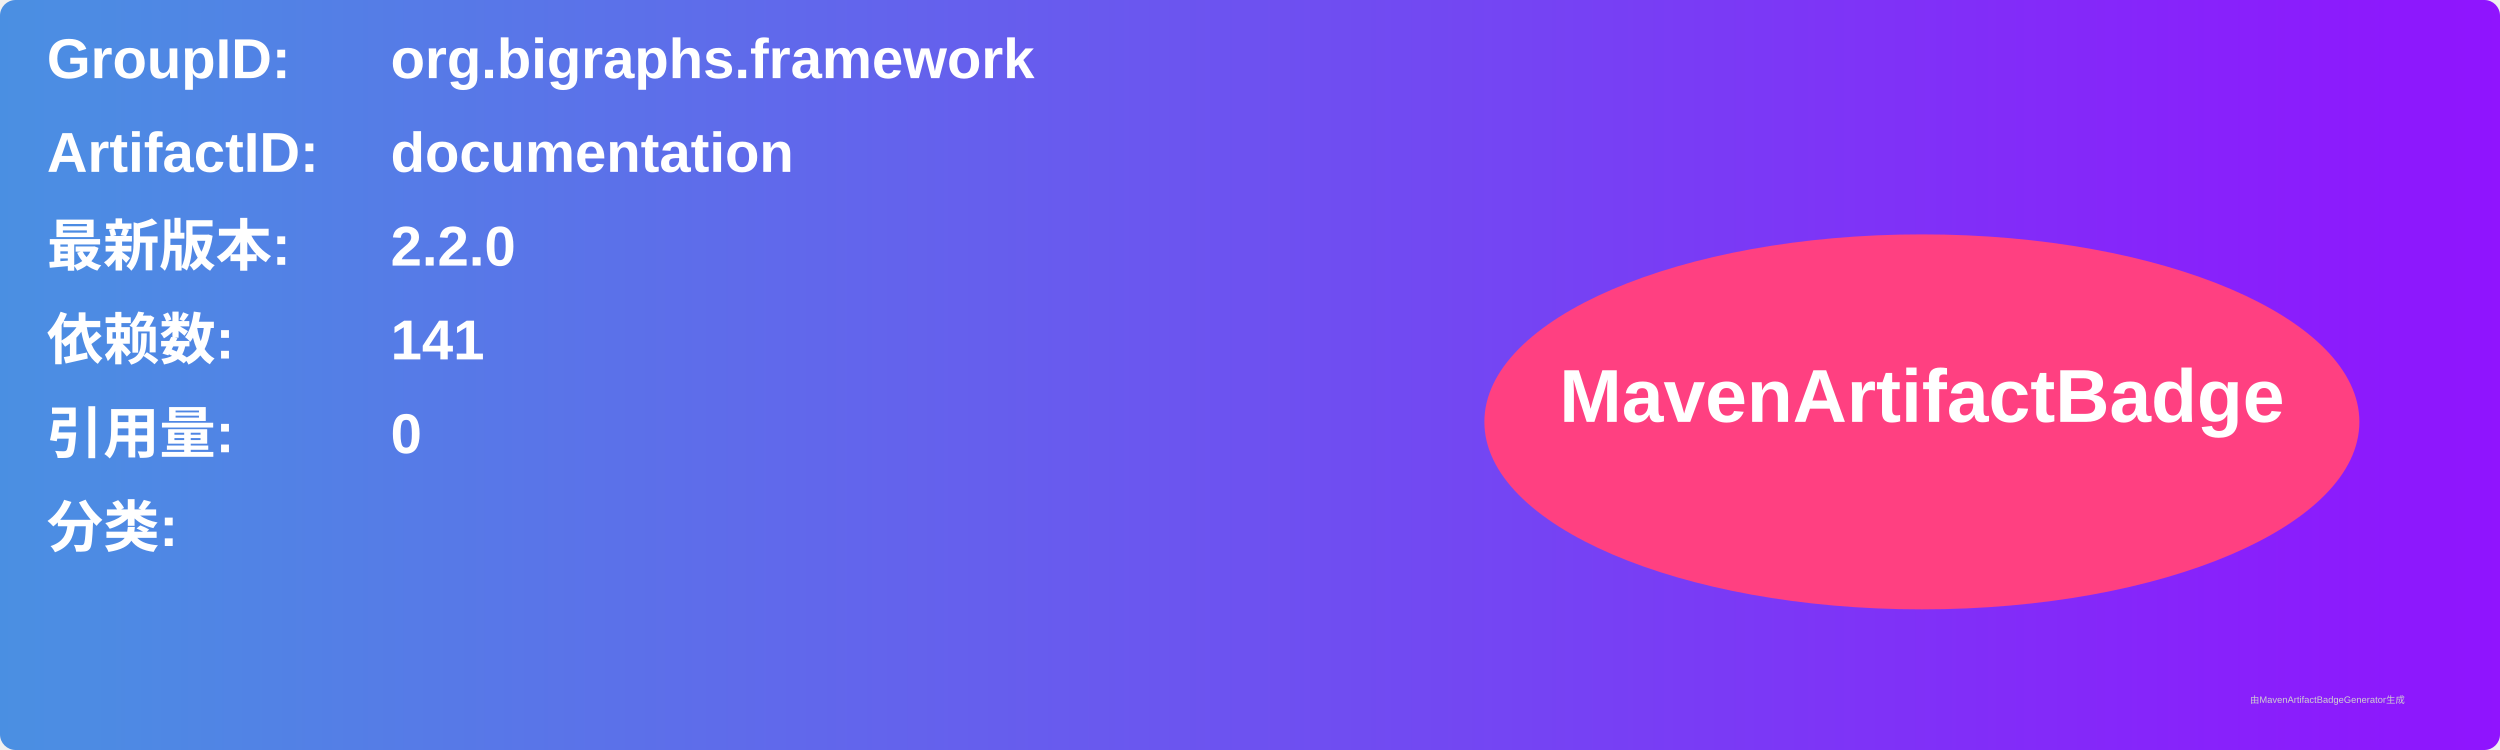
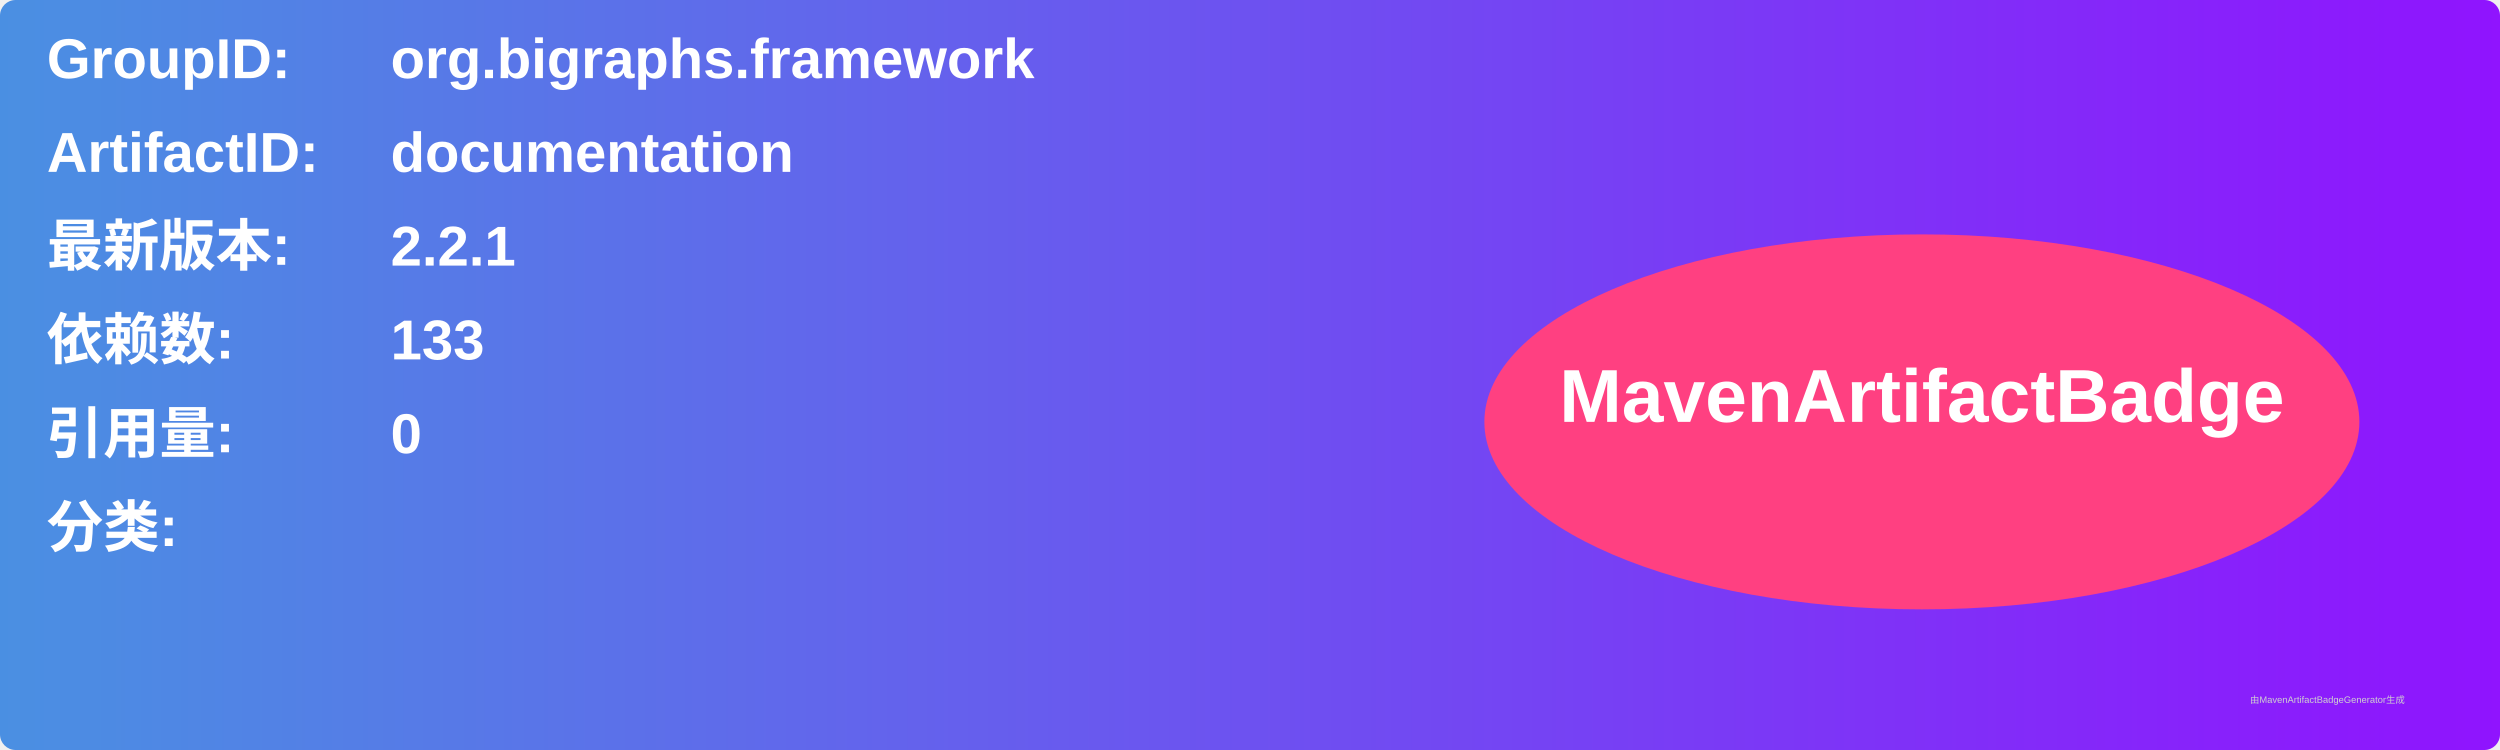
<svg xmlns="http://www.w3.org/2000/svg" width="800" height="240" viewBox="0 0 800 240">
  <linearGradient id="grad" x1="0%" y1="0%" x2="100%" y2="0%">
    <stop offset="0%" stop-color="#4a90e2" />
    <stop offset="100%" stop-color="#9013fe" />
  </linearGradient>
  <rect width="100%" height="100%" rx="5" ry="5" fill="url(#grad)" />
  <g transform="translate(15, 15)">
    <text x="0" y="10" font-family="Arial" font-size="18" fill="white" font-weight="bold" width="260">GroupID:</text>
    <text x="110" y="10" font-family="Arial" font-size="18" fill="white" font-weight="bold" width="460">org.bigraphs.framework</text>
    <text x="0" y="40" font-family="Arial" font-size="18" fill="white" font-weight="bold" width="260">ArtifactID:</text>
    <text x="110" y="40" font-family="Arial" font-size="18" fill="white" font-weight="bold" width="460">documentation</text>
    <text x="0" y="70" font-family="Arial" font-size="18" fill="white" font-weight="bold">最新版本:</text>
    <text x="110" y="70" font-family="Arial" font-size="18" fill="white" font-weight="bold">
-       <tspan font-weight="bold">2.2.0</tspan>
+       <tspan font-weight="bold">2.2.1</tspan>
    </text>
    <text x="0" y="100" font-family="Arial" font-size="18" fill="white" font-weight="bold">依赖数: </text>
    <text x="110" y="100" font-family="Arial" font-size="18" fill="white">
-       <tspan font-weight="bold">141</tspan>
+       <tspan font-weight="bold">133</tspan>
    </text>
    <text x="0" y="130" font-family="Arial" font-size="18" fill="white" font-weight="bold">引用量: </text>
    <text x="110" y="130" font-family="Arial" font-size="18" fill="white">
      <tspan font-weight="bold">0</tspan>
    </text>
    <text x="0" y="160" font-family="Arial" font-size="18" fill="white" font-weight="bold">分类:</text>
    <text x="10" y="190" font-family="Arial" font-size="10" fill="white">
      <tspan font-weight="bold" />
    </text>
    <ellipse cx="600" cy="120" rx="140" ry="60" fill="#ff4081" />
    <text x="600" y="120" text-anchor="middle" font-family="Arial" font-size="24" fill="white" font-weight="bold">MavenArtifactBadge</text>
  </g>
  <text x="720" y="225" font-family="Arial" font-size="3" fill="#d0d0d0">由MavenArtifactBadgeGenerator生成</text>
</svg>
